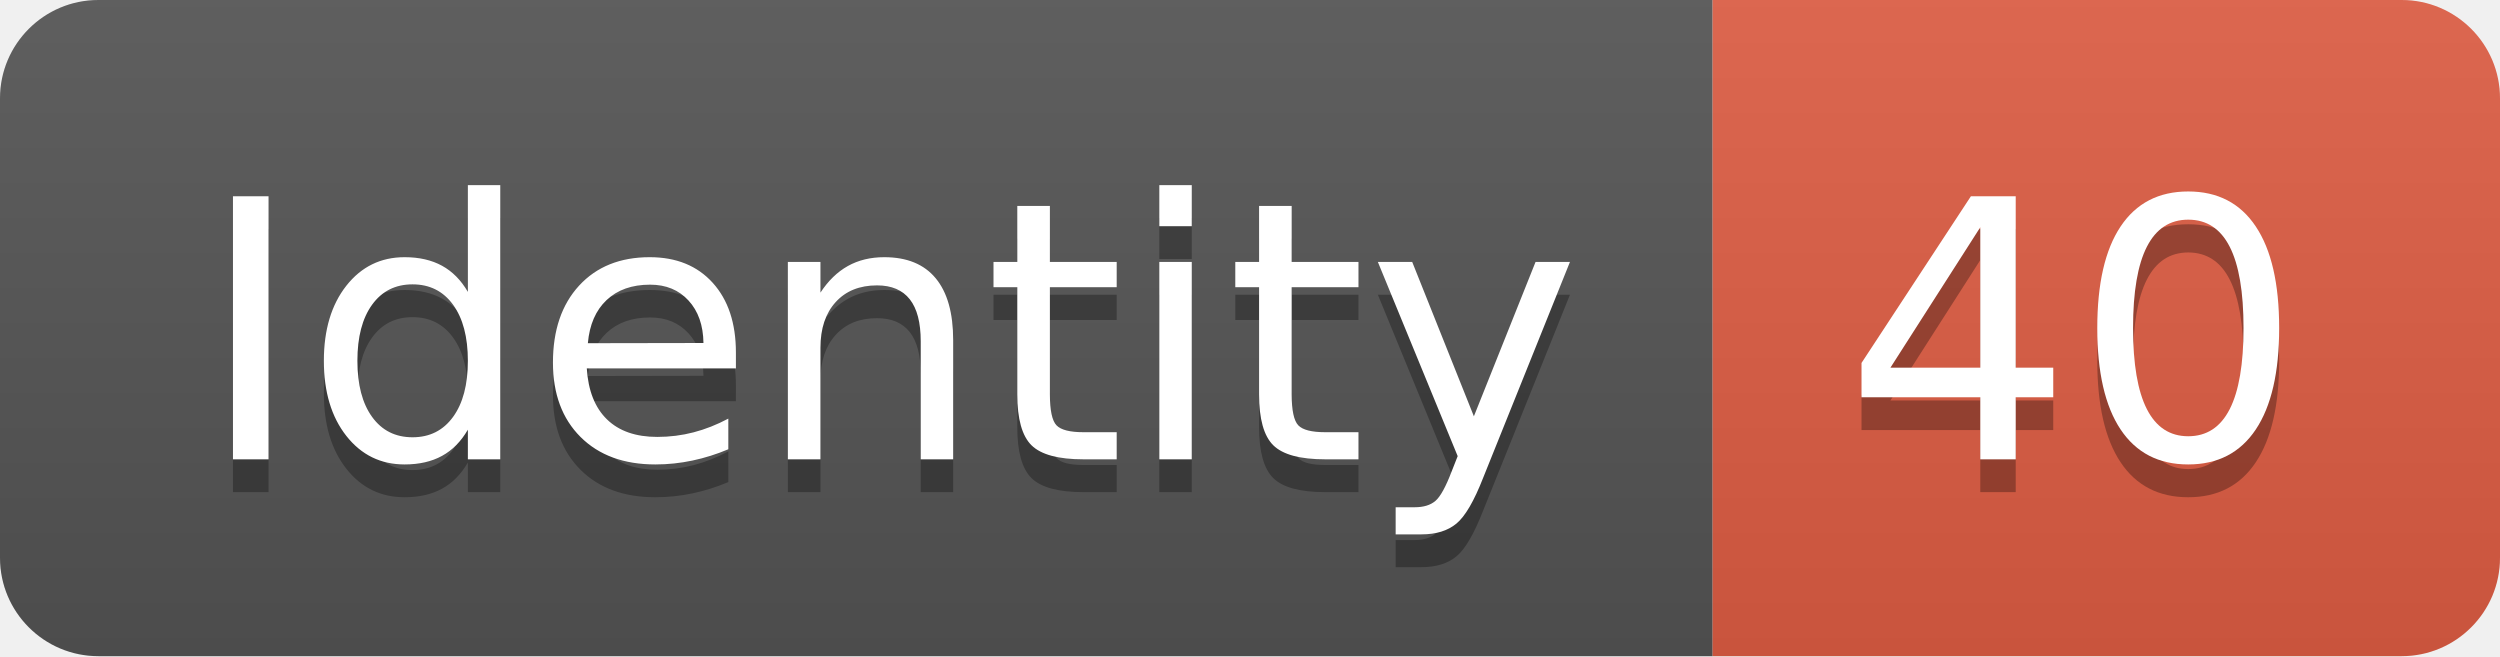
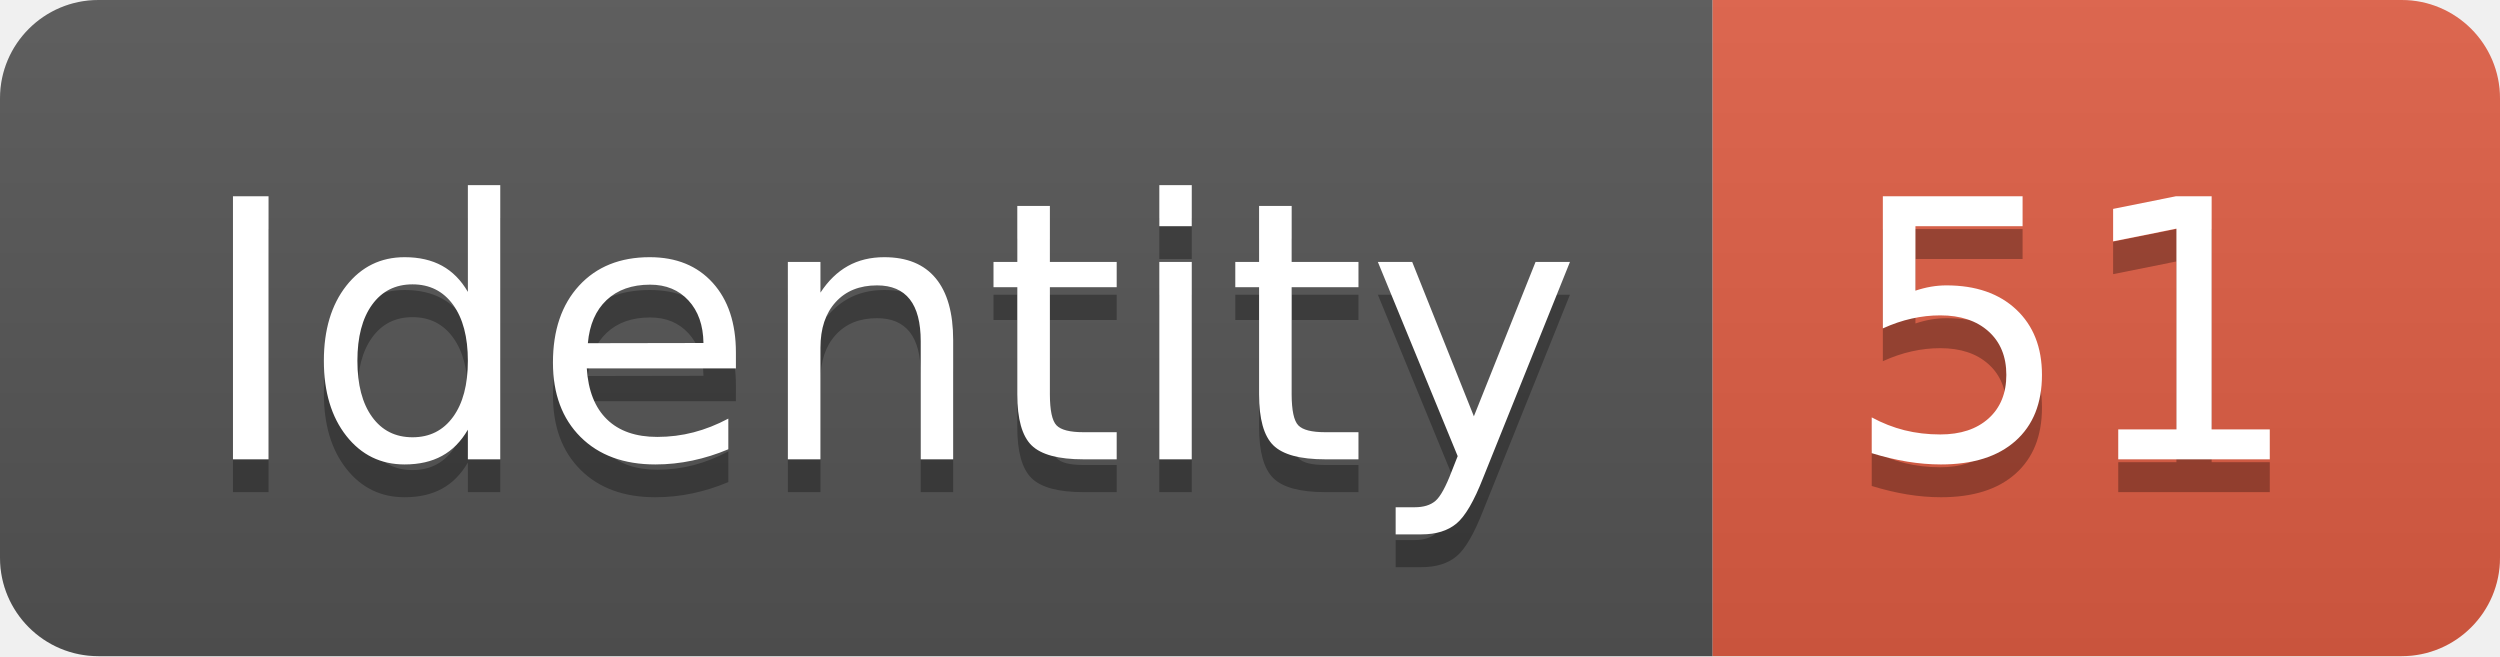
<svg xmlns="http://www.w3.org/2000/svg" width="76.2" height="20">
  <linearGradient id="smooth" x2="0" y2="100%">
    <stop offset="0" stop-color="#bbb" stop-opacity=".1" />
    <stop offset="1" stop-opacity=".1" />
  </linearGradient>
  <clipPath id="round">
    <rect width="76.2" height="20" rx="3" fill="#fff" />
  </clipPath>
  <g clip-path="url(#round)">
    <rect width="52.2" height="20" fill="#555" />
    <rect x="52.2" width="24.0" height="20" fill="#e05d44" />
    <rect width="76.2" height="20" fill="url(#smooth)" />
  </g>
  <g fill="#fff" text-anchor="middle" font-family="DejaVu Sans,Verdana,Geneva,sans-serif" font-size="110">
    <text x="271.0" y="150" fill="#010101" fill-opacity=".3" transform="scale(0.1)" textLength="422.0" lengthAdjust="spacing">Identity</text>
    <text x="271.0" y="140" transform="scale(0.1)" textLength="422.0" lengthAdjust="spacing">Identity</text>
-     <text x="632.0" y="150" fill="#010101" fill-opacity=".3" transform="scale(0.1)" textLength="140.0" lengthAdjust="spacing">40</text>
-     <text x="632.0" y="140" transform="scale(0.1)" textLength="140.0" lengthAdjust="spacing">40</text>
+     <text x="632.0" y="150" fill="#010101" fill-opacity=".3" transform="scale(0.1)" textLength="140.0" lengthAdjust="spacing">51</text>
+     <text x="632.0" y="140" transform="scale(0.1)" textLength="140.0" lengthAdjust="spacing">51</text>
  </g>
</svg>
